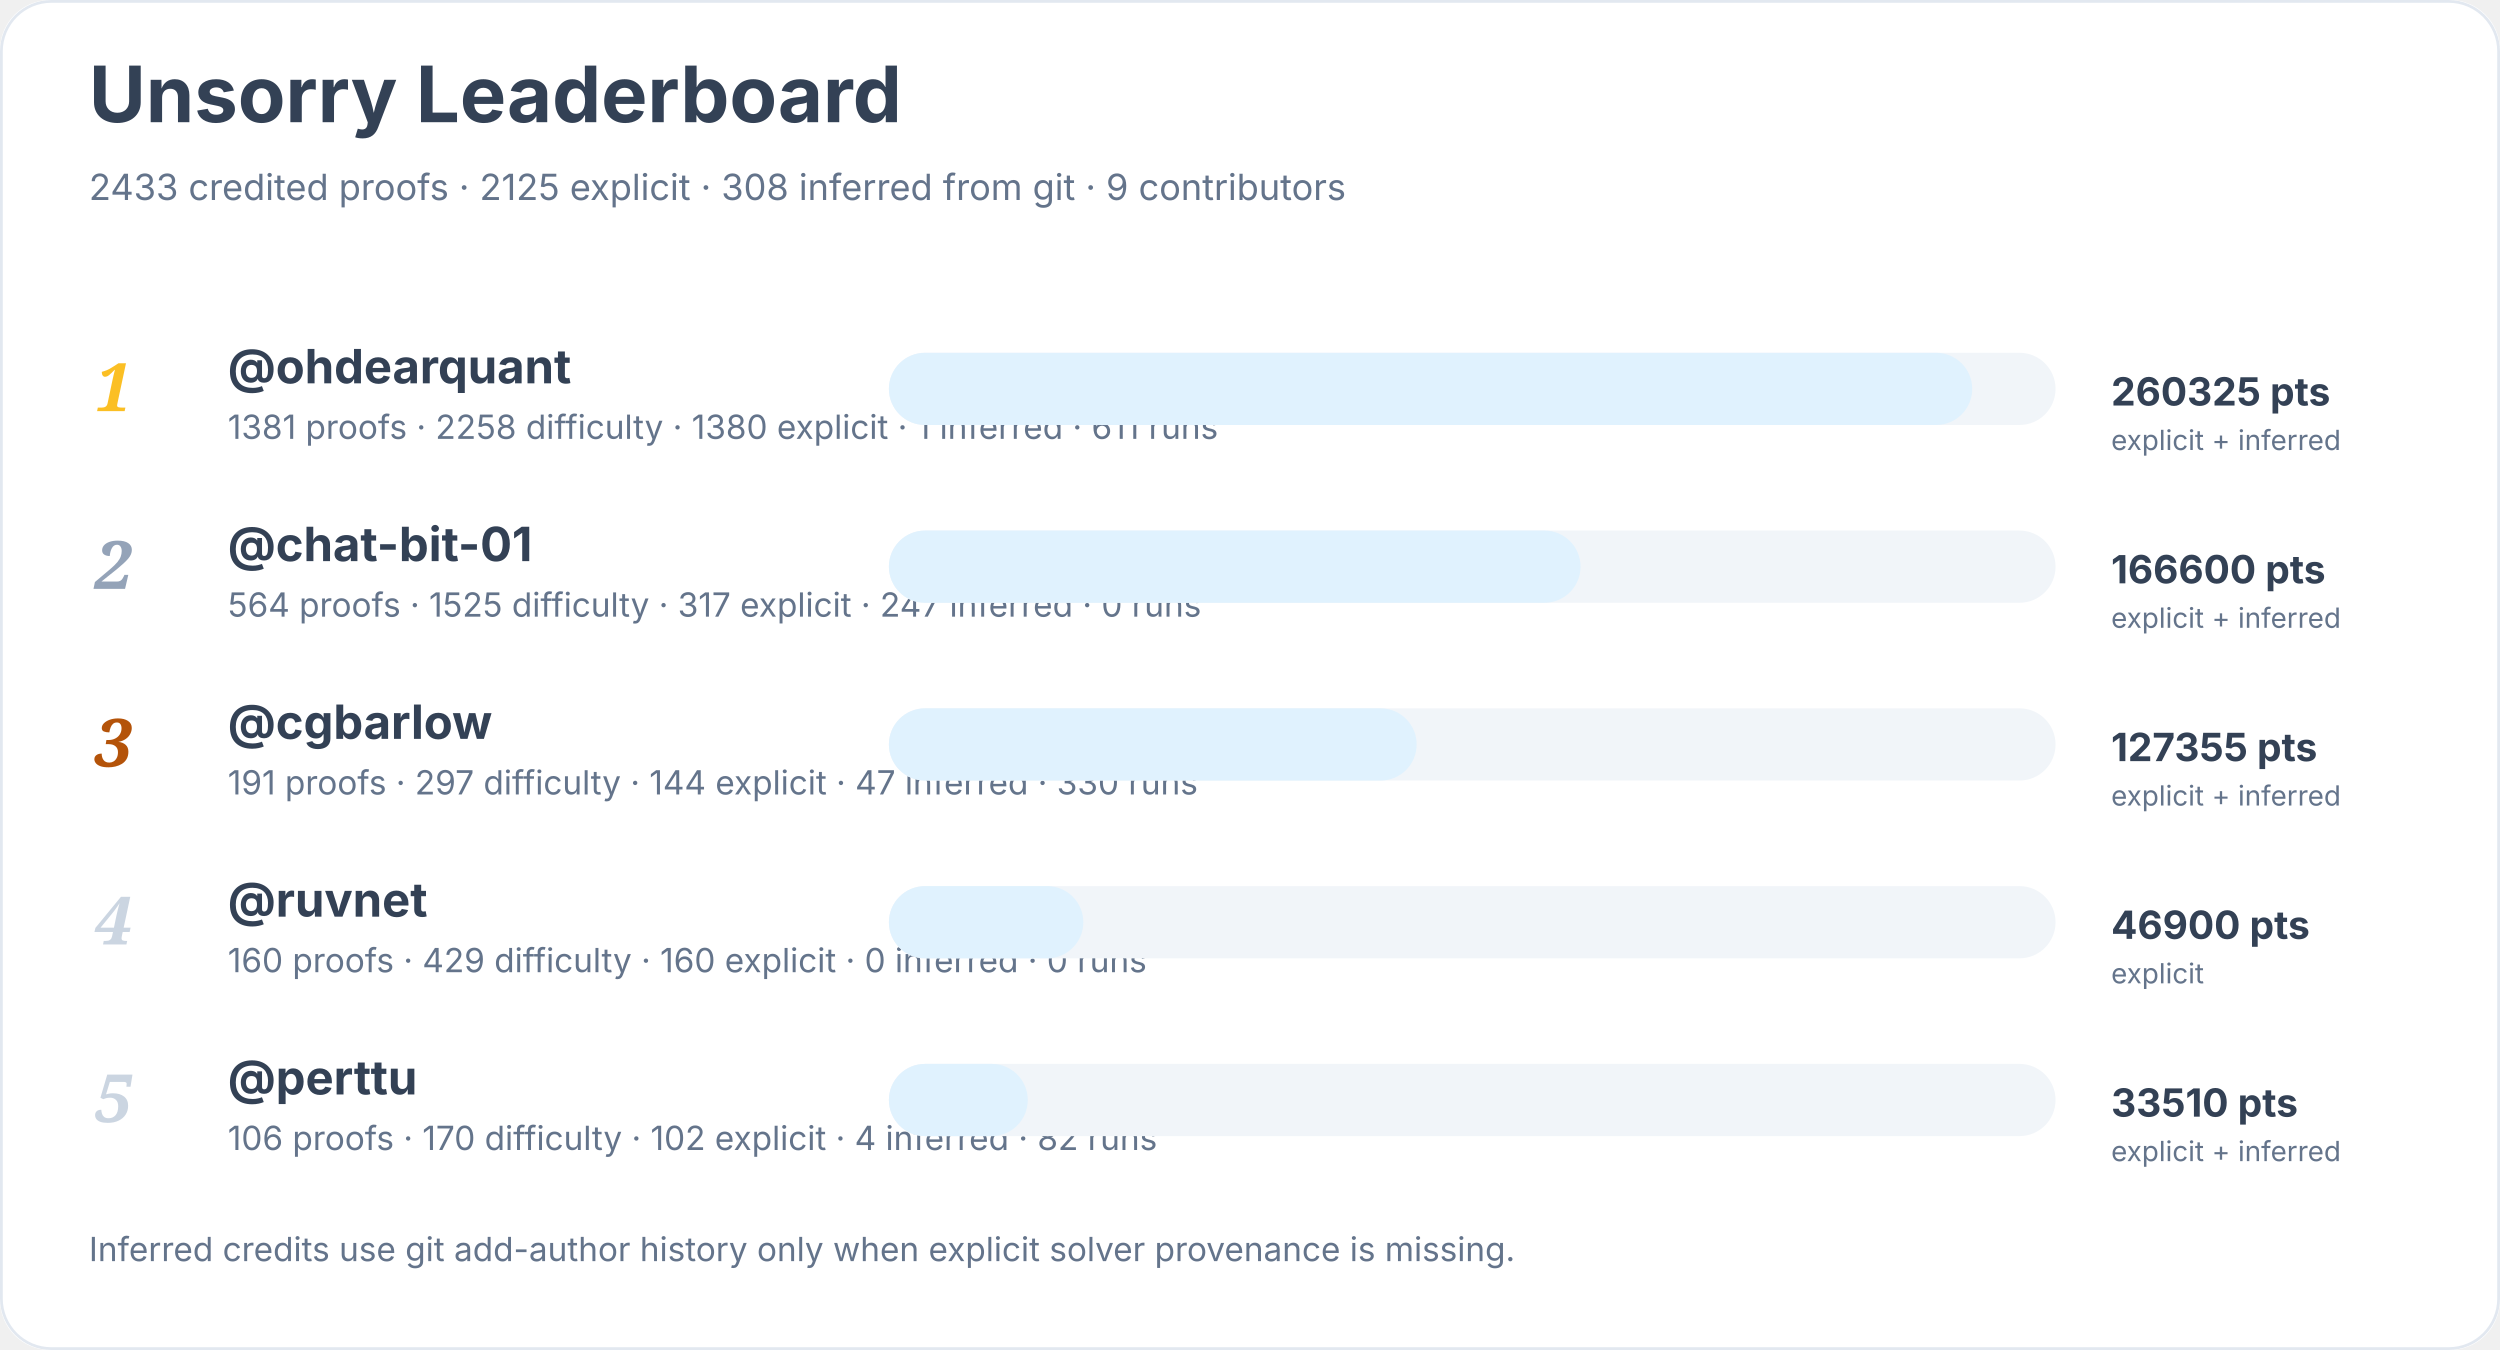
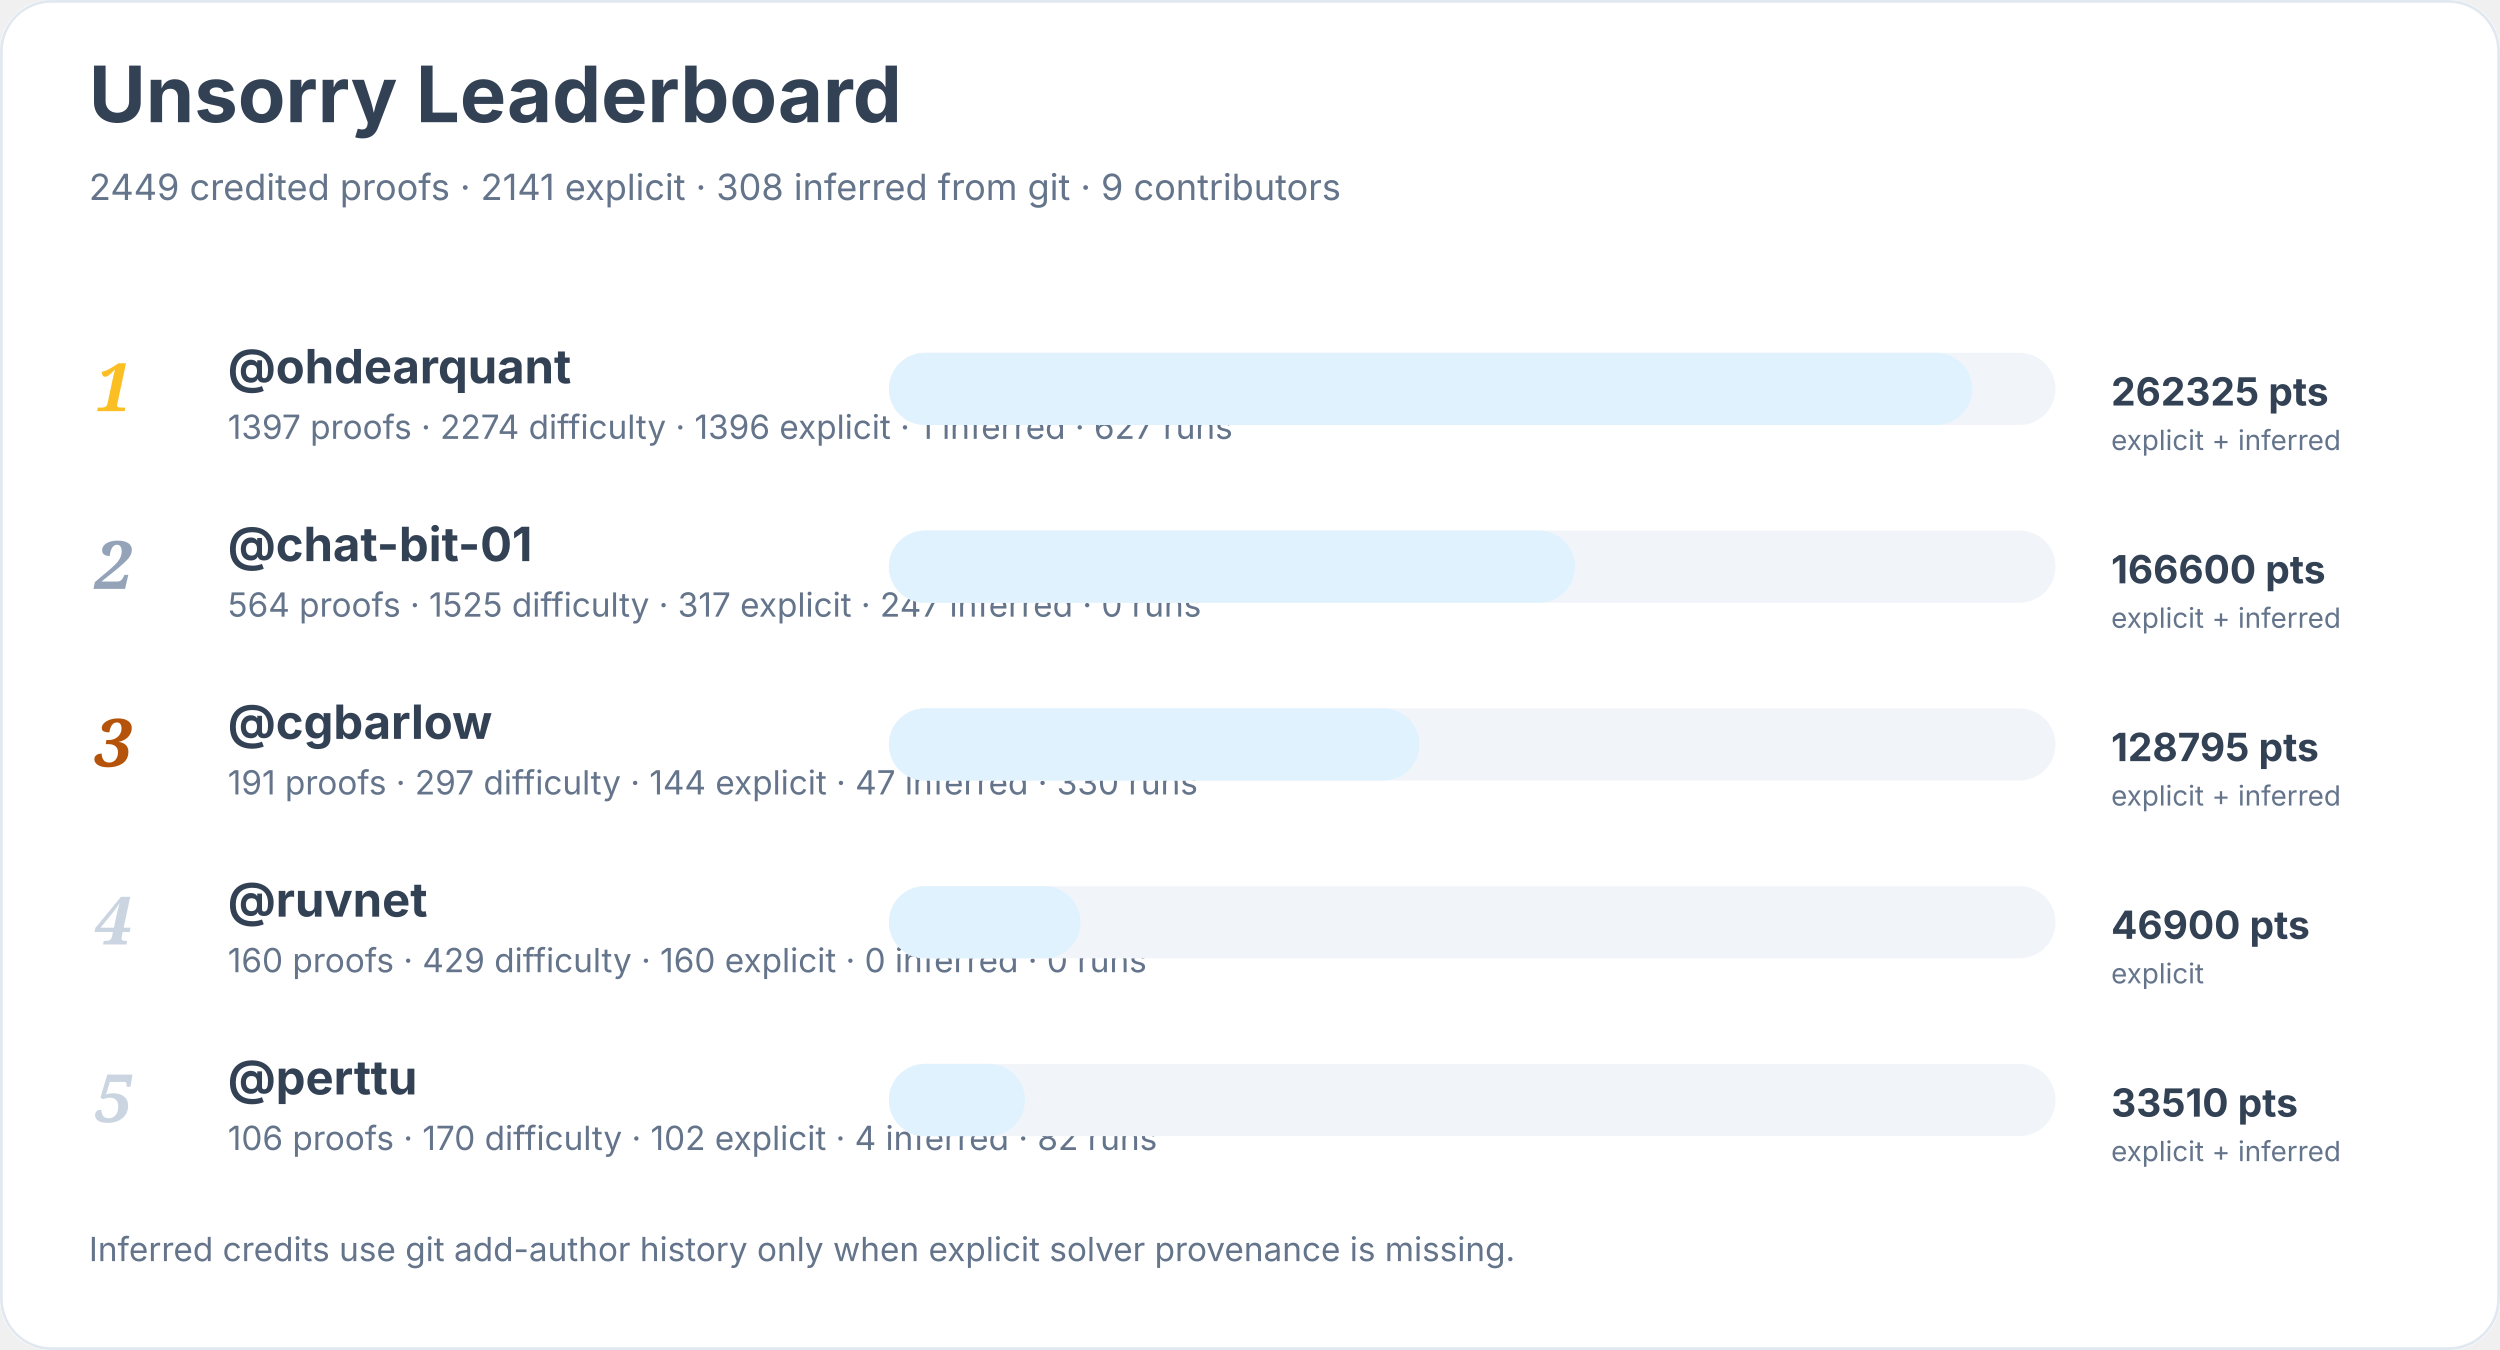
<svg xmlns="http://www.w3.org/2000/svg" width="900" height="486" viewBox="0 0 900 486" role="img" aria-labelledby="title desc">
  <rect width="900" height="100%" rx="18" fill="#ffffff" />
  <rect x="0.5" y="0.5" width="899" height="485" rx="18" fill="none" stroke="#e2e8f0" />
  <text x="32" y="44" font-family="Inter, system-ui, sans-serif" font-size="28" font-weight="700" fill="#334155">Unsorry Leaderboard</text>
-   <text x="32" y="72" font-family="Inter, system-ui, sans-serif" font-size="13" fill="#64748b">2433 credited proofs · 2125 explicit · 308 inferred from git · 9 contributors</text>
+   <text x="32" y="72" font-family="Inter, system-ui, sans-serif" font-size="13" fill="#64748b">2449 credited proofs · 2141 explicit · 308 inferred from git · 9 contributors</text>
  <text x="34" y="148" font-family="Georgia, serif" font-size="24" font-style="italic" font-weight="700" fill="#fbbf24">1</text>
  <a href="https://github.com/ohdearquant">
    <text x="82" y="138" font-family="Inter, system-ui, sans-serif" font-size="17" font-weight="650" fill="#334155">@ohdearquant</text>
  </a>
-   <text x="82" y="158" font-family="Inter, system-ui, sans-serif" font-size="12" fill="#64748b">1381 proofs · 2258 difficulty · 1380 explicit · 1 inferred · 611 runs</text>
+   <text x="82" y="158" font-family="Inter, system-ui, sans-serif" font-size="12" fill="#64748b">1397 proofs · 2274 difficulty · 1396 explicit · 1 inferred · 627 runs</text>
  <rect x="320" y="127" width="420" height="26" rx="13" fill="#f1f5f9" />
  <rect x="320" y="127" width="390" height="26" rx="13" fill="#e0f2fe" />
-   <text x="760" y="146" font-family="Inter, system-ui, sans-serif" font-size="14" font-weight="700" fill="#334155">260325 pts</text>
+   <text x="760" y="146" font-family="Inter, system-ui, sans-serif" font-size="14" font-weight="700" fill="#334155">262325 pts</text>
  <text x="760" y="162" font-family="Inter, system-ui, sans-serif" font-size="10" fill="#64748b">explicit + inferred</text>
  <text x="34" y="212" font-family="Georgia, serif" font-size="24" font-style="italic" font-weight="700" fill="#94a3b8">2</text>
  <a href="https://github.com/chat-bit-01">
    <text x="82" y="202" font-family="Inter, system-ui, sans-serif" font-size="17" font-weight="650" fill="#334155">@chat-bit-01</text>
  </a>
  <text x="82" y="222" font-family="Inter, system-ui, sans-serif" font-size="12" fill="#64748b">564 proofs · 1525 difficulty · 317 explicit · 247 inferred · 0 runs</text>
  <rect x="320" y="191" width="420" height="26" rx="13" fill="#f1f5f9" />
-   <rect x="320" y="191" width="249" height="26" rx="13" fill="#e0f2fe" />
+   <rect x="320" y="191" width="247" height="26" rx="13" fill="#e0f2fe" />
  <text x="760" y="210" font-family="Inter, system-ui, sans-serif" font-size="14" font-weight="700" fill="#334155">166600 pts</text>
  <text x="760" y="226" font-family="Inter, system-ui, sans-serif" font-size="10" fill="#64748b">explicit + inferred</text>
  <text x="34" y="276" font-family="Georgia, serif" font-size="24" font-style="italic" font-weight="700" fill="#b45309">3</text>
  <a href="https://github.com/cgbarlow">
    <text x="82" y="266" font-family="Inter, system-ui, sans-serif" font-size="17" font-weight="650" fill="#334155">@cgbarlow</text>
  </a>
  <text x="82" y="286" font-family="Inter, system-ui, sans-serif" font-size="12" fill="#64748b">191 proofs · 297 difficulty · 144 explicit · 47 inferred · 330 runs</text>
  <rect x="320" y="255" width="420" height="26" rx="13" fill="#f1f5f9" />
-   <rect x="320" y="255" width="190" height="26" rx="13" fill="#e0f2fe" />
-   <text x="760" y="274" font-family="Inter, system-ui, sans-serif" font-size="14" font-weight="700" fill="#334155">127355 pts</text>
+   <rect x="320" y="255" width="191" height="26" rx="13" fill="#e0f2fe" />
+   <text x="760" y="274" font-family="Inter, system-ui, sans-serif" font-size="14" font-weight="700" fill="#334155">128795 pts</text>
  <text x="760" y="290" font-family="Inter, system-ui, sans-serif" font-size="10" fill="#64748b">explicit + inferred</text>
  <text x="34" y="340" font-family="Georgia, serif" font-size="24" font-style="italic" font-weight="700" fill="#cbd5e1">4</text>
  <a href="https://github.com/ruvnet">
    <text x="82" y="330" font-family="Inter, system-ui, sans-serif" font-size="17" font-weight="650" fill="#334155">@ruvnet</text>
  </a>
  <text x="82" y="350" font-family="Inter, system-ui, sans-serif" font-size="12" fill="#64748b">160 proofs · 429 difficulty · 160 explicit · 0 inferred · 0 runs</text>
  <rect x="320" y="319" width="420" height="26" rx="13" fill="#f1f5f9" />
-   <rect x="320" y="319" width="70" height="26" rx="13" fill="#e0f2fe" />
+   <rect x="320" y="319" width="69" height="26" rx="13" fill="#e0f2fe" />
  <text x="760" y="338" font-family="Inter, system-ui, sans-serif" font-size="14" font-weight="700" fill="#334155">46900 pts</text>
  <text x="760" y="354" font-family="Inter, system-ui, sans-serif" font-size="10" fill="#64748b">explicit</text>
  <text x="34" y="404" font-family="Georgia, serif" font-size="24" font-style="italic" font-weight="700" fill="#cbd5e1">5</text>
  <a href="https://github.com/perttu">
    <text x="82" y="394" font-family="Inter, system-ui, sans-serif" font-size="17" font-weight="650" fill="#334155">@perttu</text>
  </a>
  <text x="82" y="414" font-family="Inter, system-ui, sans-serif" font-size="12" fill="#64748b">106 proofs · 170 difficulty · 102 explicit · 4 inferred · 82 runs</text>
  <rect x="320" y="383" width="420" height="26" rx="13" fill="#f1f5f9" />
-   <rect x="320" y="383" width="50" height="26" rx="13" fill="#e0f2fe" />
+   <rect x="320" y="383" width="49" height="26" rx="13" fill="#e0f2fe" />
  <text x="760" y="402" font-family="Inter, system-ui, sans-serif" font-size="14" font-weight="700" fill="#334155">33510 pts</text>
  <text x="760" y="418" font-family="Inter, system-ui, sans-serif" font-size="10" fill="#64748b">explicit + inferred</text>
  <text x="32" y="454" font-family="Inter, system-ui, sans-serif" font-size="12" fill="#64748b">Inferred credits use git add-author history only when explicit solver provenance is missing.</text>
</svg>
